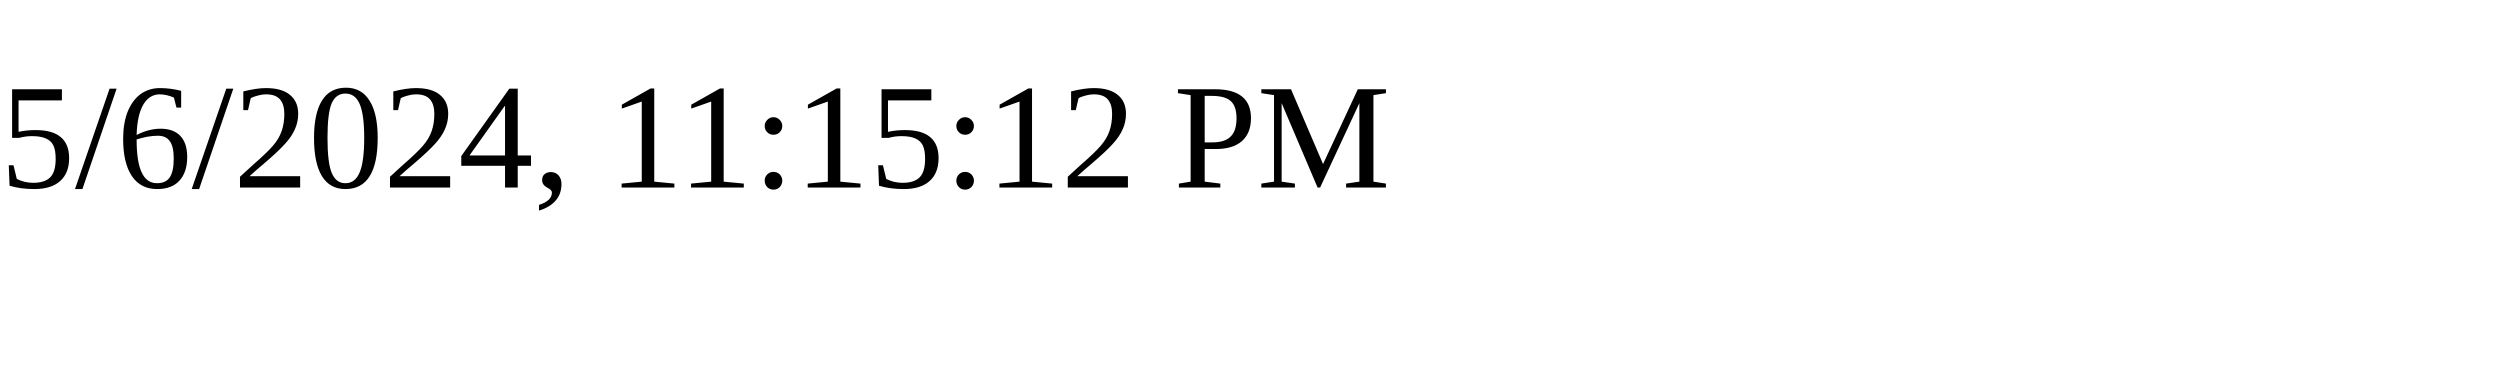
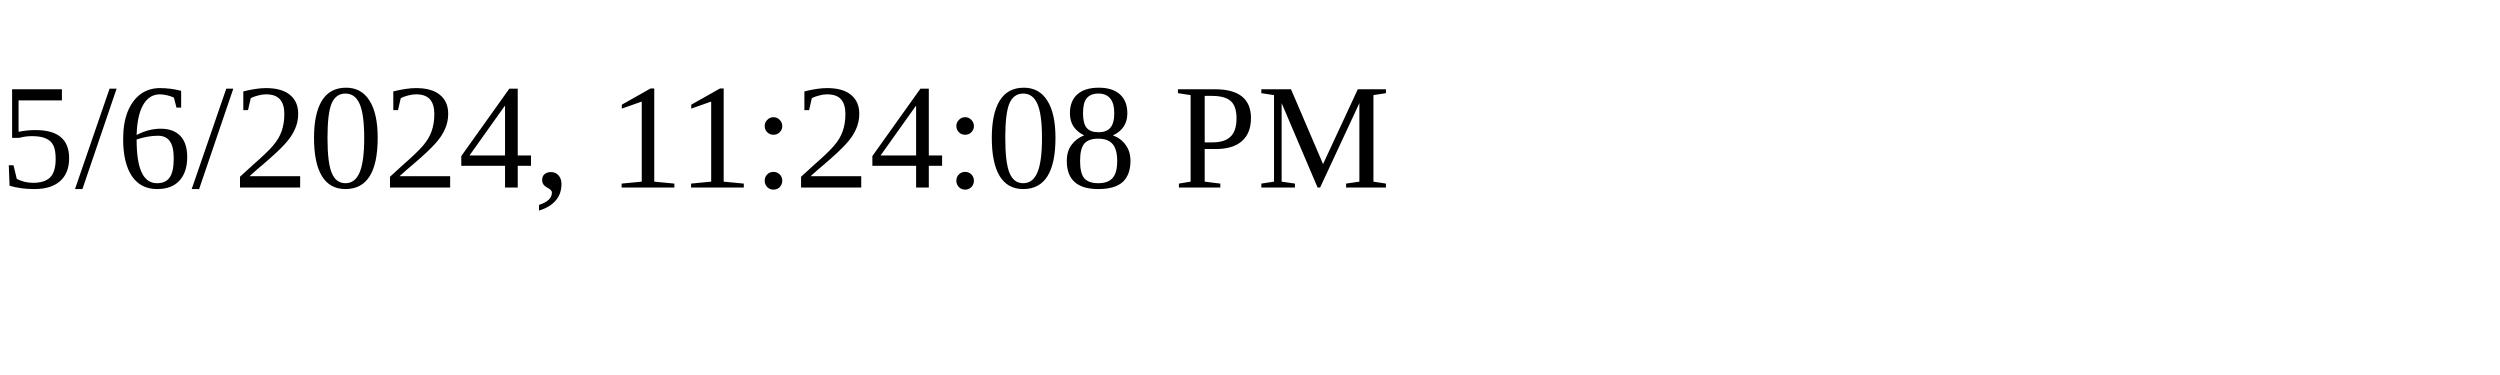
<svg xmlns="http://www.w3.org/2000/svg" height="30" width="200">
-   <text x="0" y="15">5/6/2024, 11:15:12 PM</text>
+   <text x="0" y="15">5/6/2024, 11:24:08 PM</text>
</svg>
